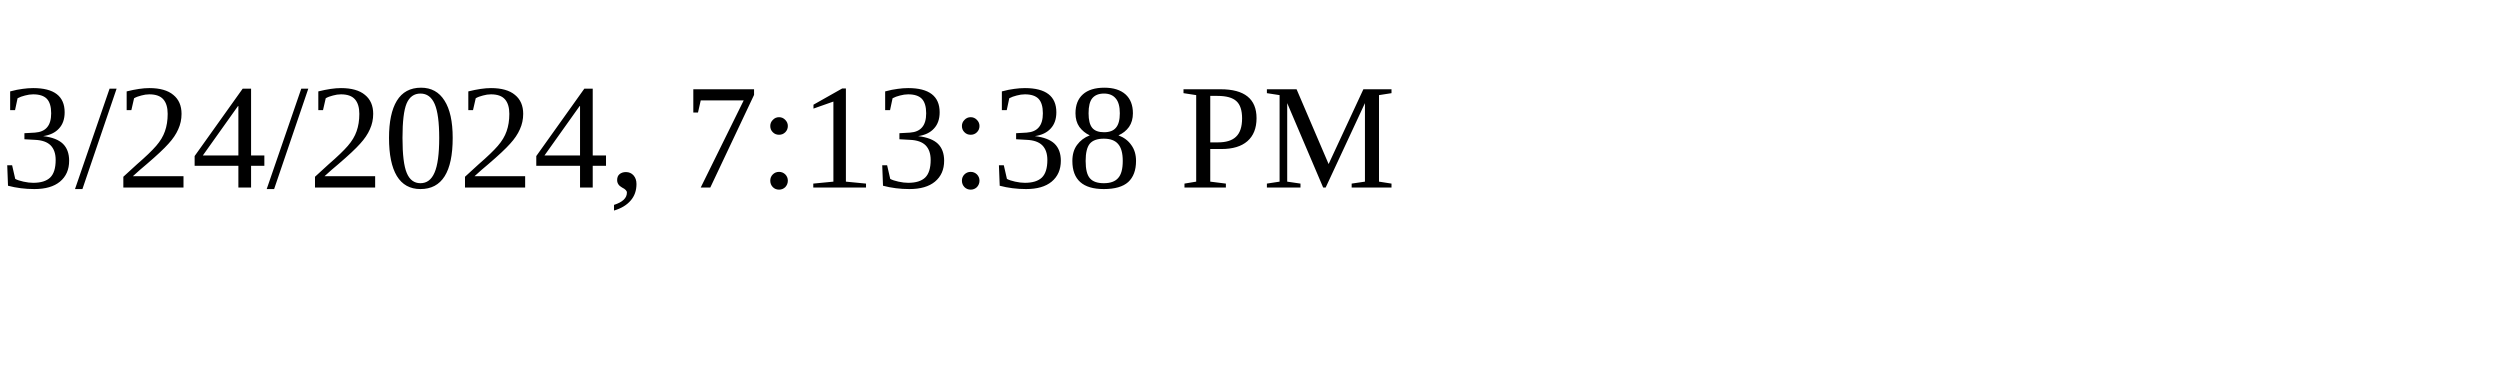
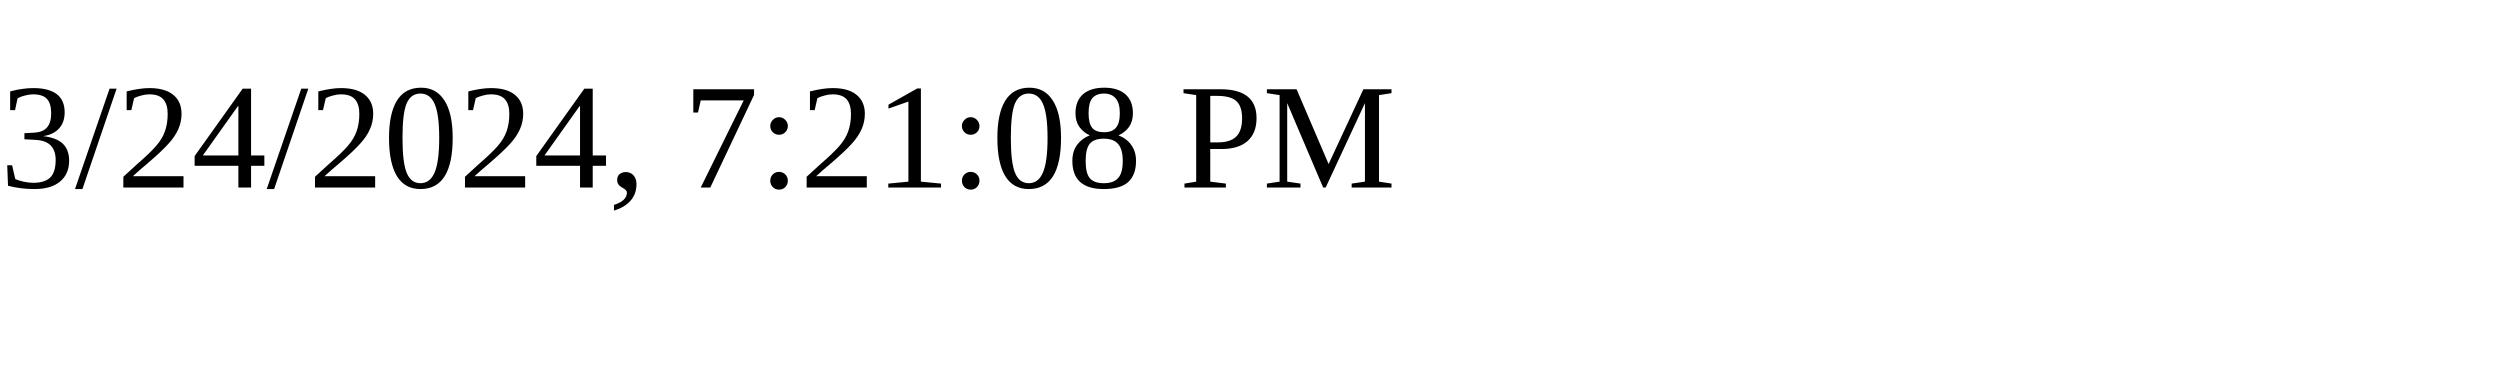
<svg xmlns="http://www.w3.org/2000/svg" height="30" width="200">
-   <text x="0" y="15">3/24/2024, 7:13:38 PM</text>
+   <text x="0" y="15">3/24/2024, 7:21:08 PM</text>
</svg>
